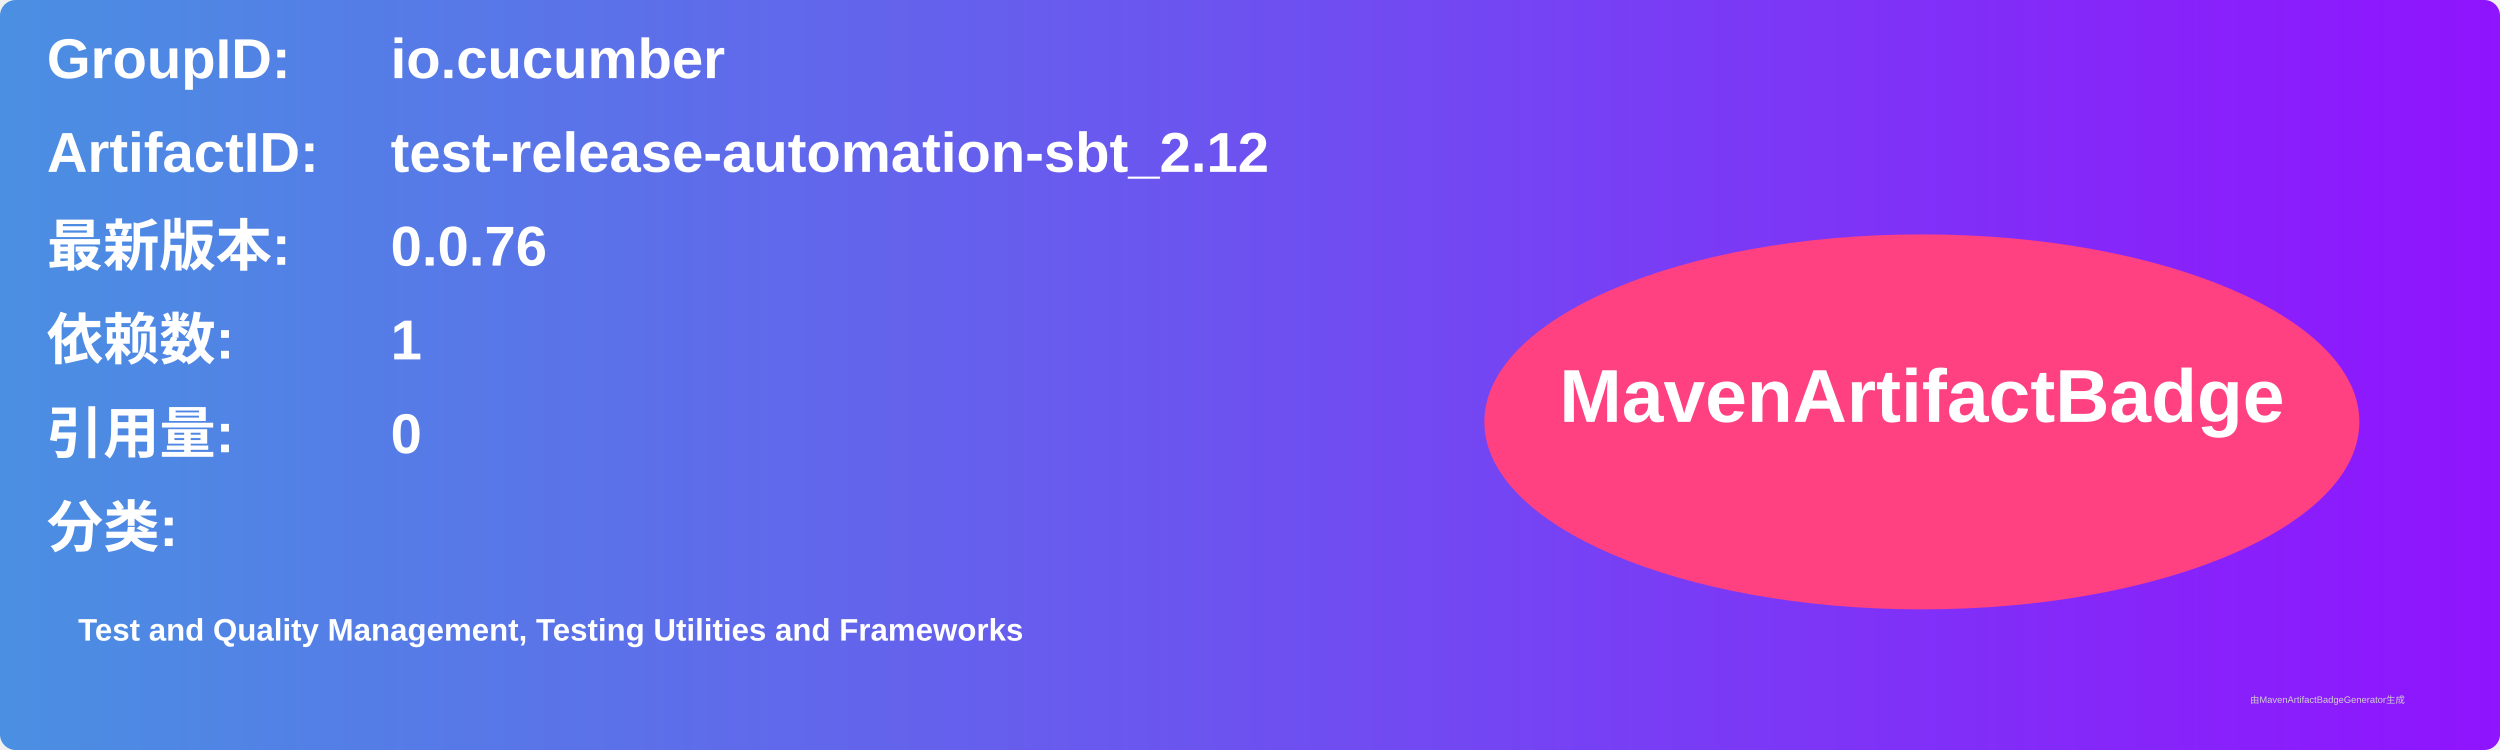
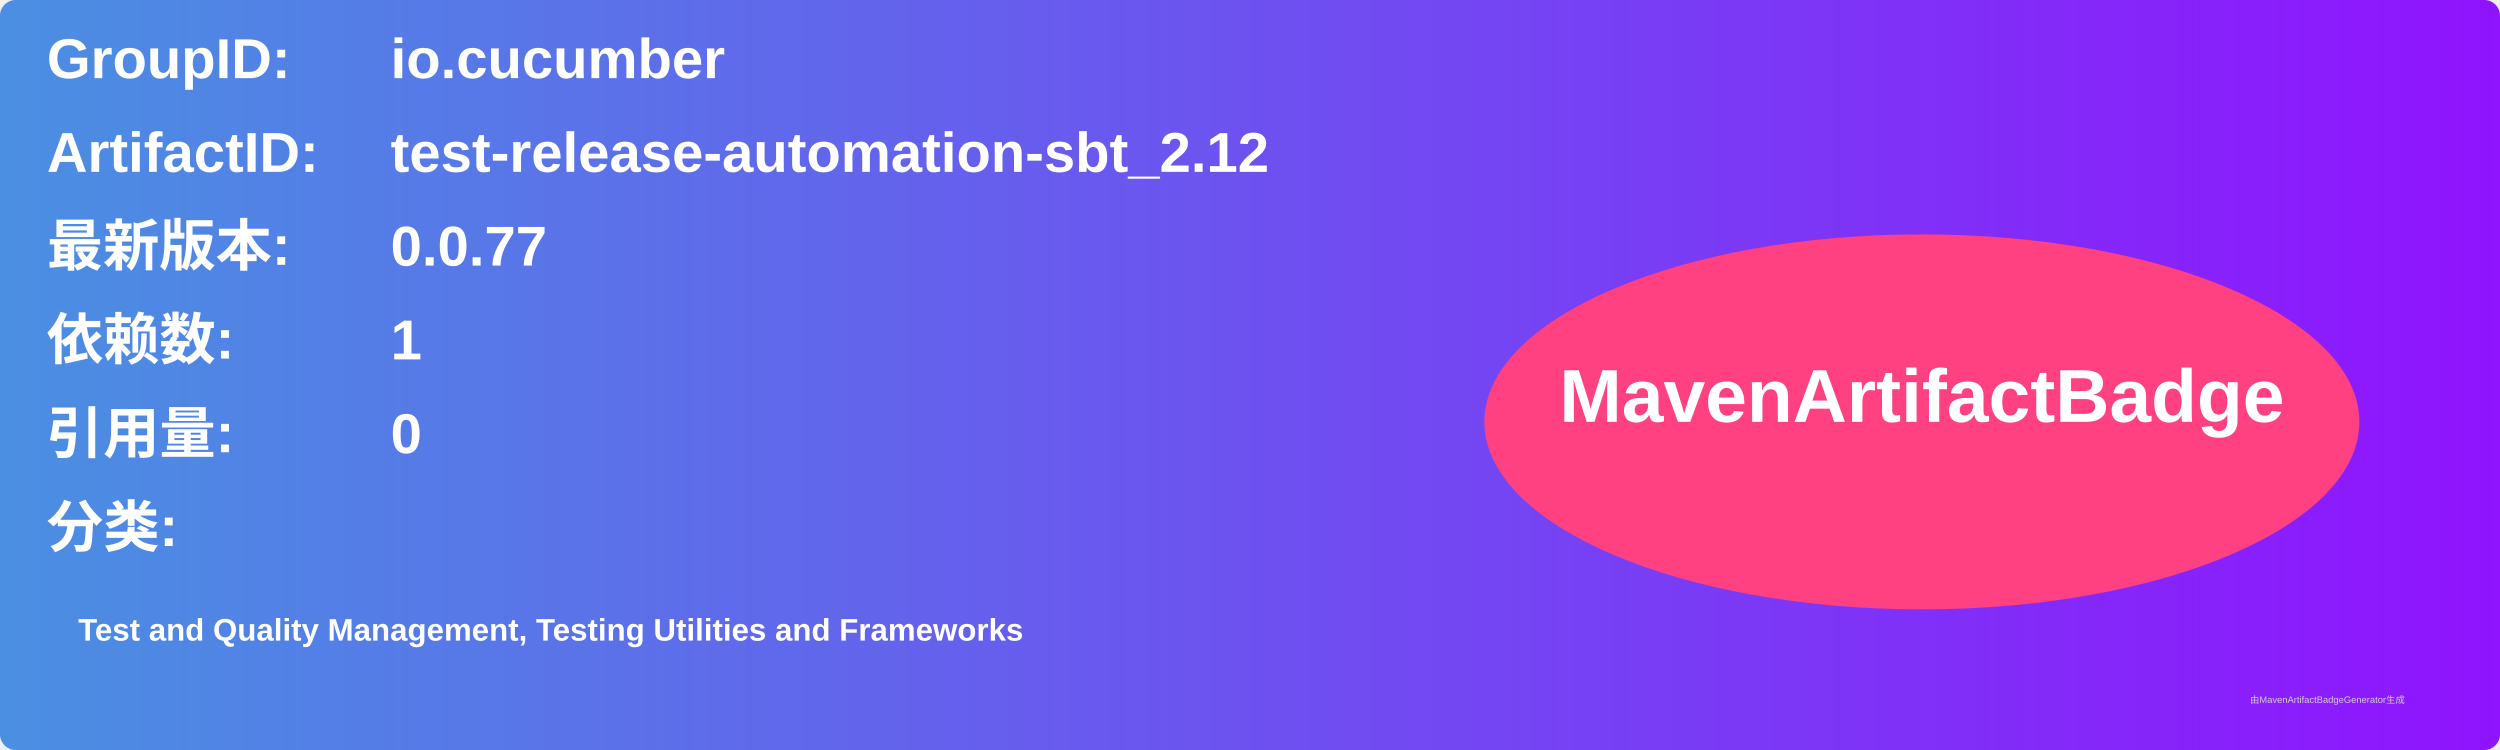
<svg xmlns="http://www.w3.org/2000/svg" width="800" height="240" viewBox="0 0 800 240">
  <linearGradient id="grad" x1="0%" y1="0%" x2="100%" y2="0%">
    <stop offset="0%" stop-color="#4a90e2" />
    <stop offset="100%" stop-color="#9013fe" />
  </linearGradient>
  <rect width="100%" height="100%" rx="5" ry="5" fill="url(#grad)" />
  <g transform="translate(15, 15)">
    <text x="0" y="10" font-family="Arial" font-size="18" fill="white" font-weight="bold" width="260">GroupID:</text>
    <text x="110" y="10" font-family="Arial" font-size="18" fill="white" font-weight="bold" width="460">io.cucumber</text>
    <text x="0" y="40" font-family="Arial" font-size="18" fill="white" font-weight="bold" width="260">ArtifactID:</text>
    <text x="110" y="40" font-family="Arial" font-size="18" fill="white" font-weight="bold" width="460">test-release-automation-sbt_2.12</text>
    <text x="0" y="70" font-family="Arial" font-size="18" fill="white" font-weight="bold">最新版本:</text>
    <text x="110" y="70" font-family="Arial" font-size="18" fill="white" font-weight="bold">
-       <tspan font-weight="bold">0.0.76</tspan>
+       <tspan font-weight="bold">0.0.77</tspan>
    </text>
    <text x="0" y="100" font-family="Arial" font-size="18" fill="white" font-weight="bold">依赖数: </text>
    <text x="110" y="100" font-family="Arial" font-size="18" fill="white">
      <tspan font-weight="bold">1</tspan>
    </text>
    <text x="0" y="130" font-family="Arial" font-size="18" fill="white" font-weight="bold">引用量: </text>
    <text x="110" y="130" font-family="Arial" font-size="18" fill="white">
      <tspan font-weight="bold">0</tspan>
    </text>
    <text x="0" y="160" font-family="Arial" font-size="18" fill="white" font-weight="bold">分类:</text>
    <text x="10" y="190" font-family="Arial" font-size="10" fill="white">
      <tspan font-weight="bold">Test and Quality Management, Testing Utilities and Frameworks</tspan>
    </text>
    <ellipse cx="600" cy="120" rx="140" ry="60" fill="#ff4081" />
    <text x="600" y="120" text-anchor="middle" font-family="Arial" font-size="24" fill="white" font-weight="bold">MavenArtifactBadge</text>
  </g>
  <text x="720" y="225" font-family="Arial" font-size="3" fill="#d0d0d0">由MavenArtifactBadgeGenerator生成</text>
</svg>
